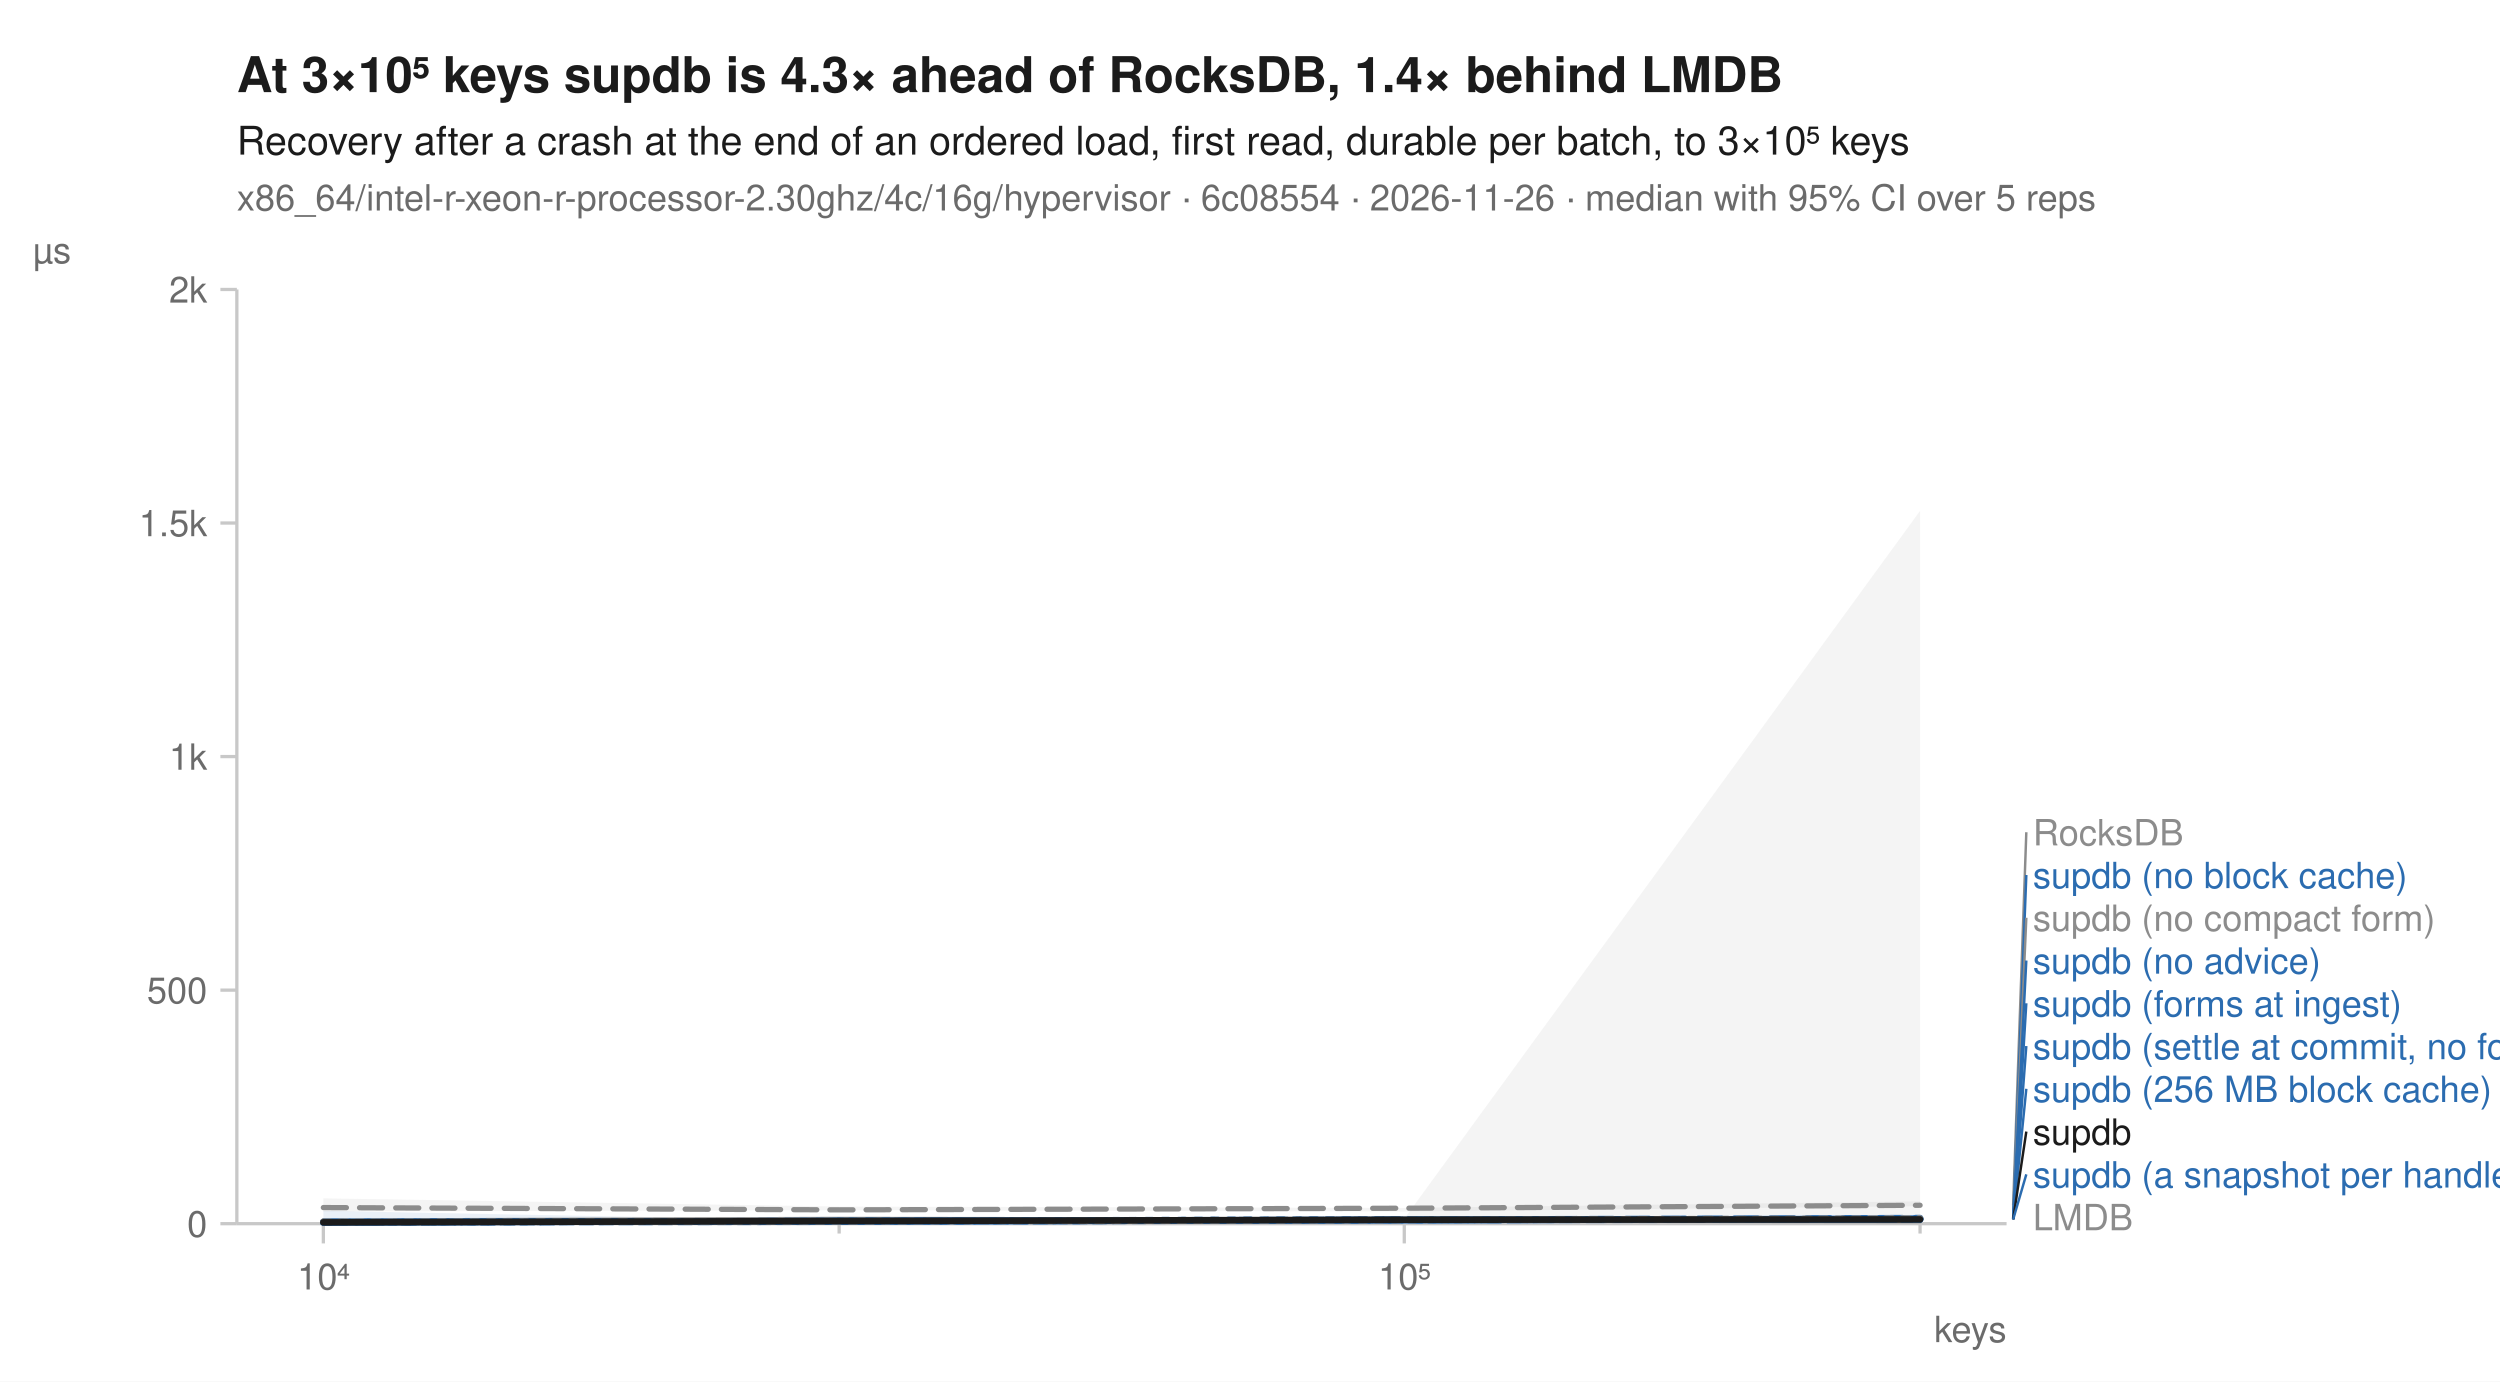
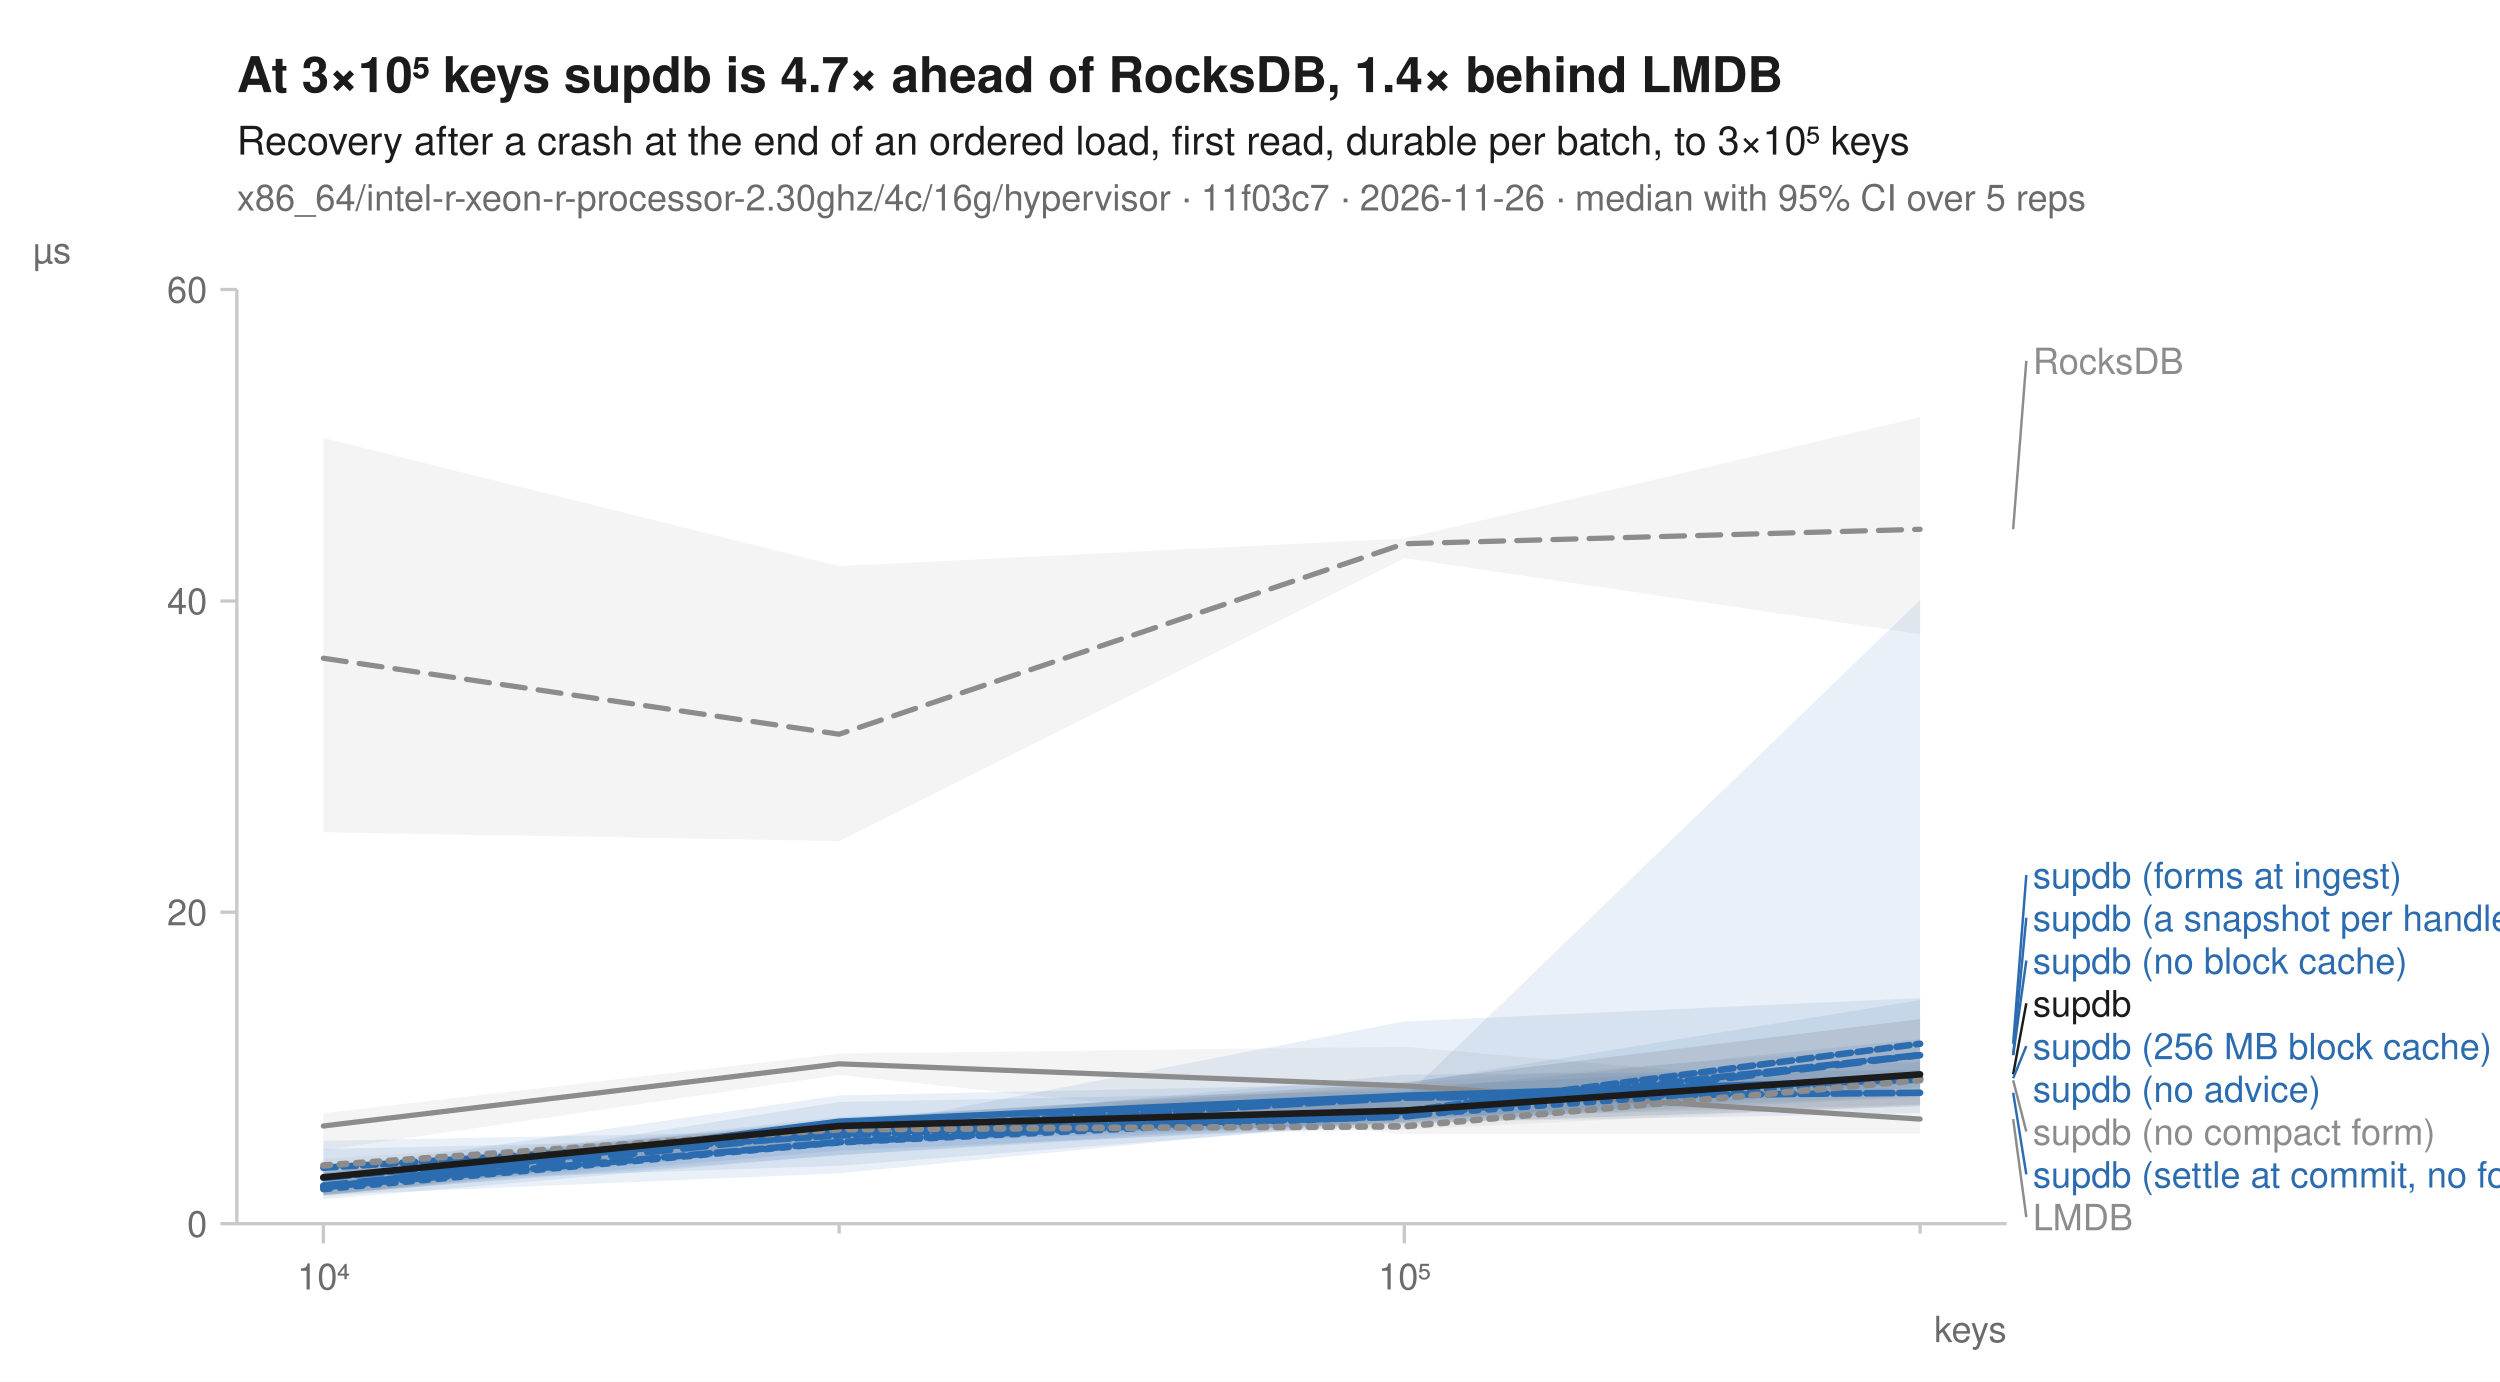
<svg xmlns="http://www.w3.org/2000/svg" width="760" height="420" viewBox="0 0 760 420" font-family="-apple-system, BlinkMacSystemFont, 'Segoe UI', Helvetica, Arial, sans-serif" fill="#1b1b1b">
  <rect width="760" height="420" fill="white" />
-   <text x="72" y="28" font-size="15" font-weight="600">At 3×10⁵ keys supdb is 4.3× ahead of RocksDB, 1.4× behind LMDB</text>
+   <text x="72" y="28" font-size="15" font-weight="600">At 3×10⁵ keys supdb is 4.7× ahead of RocksDB, 1.4× behind LMDB</text>
  <text x="72" y="47" font-size="12">Recovery after a crash at the end of an ordered load, first read, durable per batch, to 3×10⁵ keys</text>
-   <text x="72" y="64" font-size="11" fill="#6b6b6b">x86_64/intel-r-xeon-r-processor-2.30ghz/4c/16g/hypervisor · 6c08554 · 2026-11-26 · median with 95% CI over 5 reps</text>
+   <text x="72" y="64" font-size="11" fill="#6b6b6b">x86_64/intel-r-xeon-r-processor-2.30ghz/4c/16g/hypervisor · 11f03c7 · 2026-11-26 · median with 95% CI over 5 reps</text>
  <line x1="72" y1="372" x2="610" y2="372" stroke="#c8c8c8" stroke-width="1" />
  <line x1="72" y1="88" x2="72" y2="372" stroke="#c8c8c8" stroke-width="1" />
  <line x1="98.3" y1="372" x2="98.3" y2="378" stroke="#c8c8c8" stroke-width="1" />
  <text x="98.3" y="392" font-size="11" text-anchor="middle" fill="#6b6b6b">10⁴</text>
  <line x1="255.1" y1="372" x2="255.1" y2="375" stroke="#c8c8c8" stroke-width="1" />
  <line x1="426.9" y1="372" x2="426.9" y2="378" stroke="#c8c8c8" stroke-width="1" />
  <text x="426.9" y="392" font-size="11" text-anchor="middle" fill="#6b6b6b">10⁵</text>
  <line x1="583.7" y1="372" x2="583.7" y2="375" stroke="#c8c8c8" stroke-width="1" />
  <text x="610" y="408" font-size="11" text-anchor="end" fill="#6b6b6b">keys</text>
  <line x1="67" y1="372.0" x2="72" y2="372.0" stroke="#c8c8c8" stroke-width="1" />
  <text x="63" y="376.0" font-size="11" text-anchor="end" fill="#6b6b6b">0</text>
-   <line x1="67" y1="301.0" x2="72" y2="301.0" stroke="#c8c8c8" stroke-width="1" />
-   <text x="63" y="305.0" font-size="11" text-anchor="end" fill="#6b6b6b">500</text>
-   <line x1="67" y1="230.0" x2="72" y2="230.0" stroke="#c8c8c8" stroke-width="1" />
-   <text x="63" y="234.0" font-size="11" text-anchor="end" fill="#6b6b6b">1k</text>
-   <line x1="67" y1="159.0" x2="72" y2="159.0" stroke="#c8c8c8" stroke-width="1" />
-   <text x="63" y="163.0" font-size="11" text-anchor="end" fill="#6b6b6b">1.5k</text>
+   <line x1="67" y1="277.3" x2="72" y2="277.3" stroke="#c8c8c8" stroke-width="1" />
+   <text x="63" y="281.3" font-size="11" text-anchor="end" fill="#6b6b6b">20</text>
+   <line x1="67" y1="182.7" x2="72" y2="182.7" stroke="#c8c8c8" stroke-width="1" />
+   <text x="63" y="186.7" font-size="11" text-anchor="end" fill="#6b6b6b">40</text>
  <line x1="67" y1="88.0" x2="72" y2="88.0" stroke="#c8c8c8" stroke-width="1" />
-   <text x="63" y="92.0" font-size="11" text-anchor="end" fill="#6b6b6b">2k</text>
+   <text x="63" y="92.0" font-size="11" text-anchor="end" fill="#6b6b6b">60</text>
  <text x="10" y="80" font-size="11" text-anchor="start" fill="#6b6b6b">µs</text>
-   <path d="M98.3,364.3 L255.1,366.8 L426.9,367.2 L583.7,365.2 L583.7,366.7 L426.9,368.3 L255.1,367.9 L98.3,368.3 Z" fill="#8c8c8c" fill-opacity="0.10" />
-   <path d="M98.3,371.2 L255.1,370.4 L426.9,370.9 L583.7,370.6 L583.7,371.2 L426.9,371.2 L255.1,371.0 L98.3,371.3 Z" fill="#8c8c8c" fill-opacity="0.10" />
-   <path d="M98.3,371.4 L255.1,371.1 L426.9,370.3 L583.7,370.5 L583.7,370.8 L426.9,371.1 L255.1,371.4 L98.3,371.6 Z" fill="#2b6cb0" fill-opacity="0.10" />
-   <path d="M98.3,371.4 L255.1,370.8 L426.9,370.2 L583.7,370.1 L583.7,370.8 L426.9,371.0 L255.1,371.3 L98.3,371.7 Z" fill="#2b6cb0" fill-opacity="0.10" />
-   <path d="M98.3,370.9 L255.1,371.1 L426.9,370.8 L583.7,370.2 L583.7,370.9 L426.9,371.1 L255.1,371.3 L98.3,371.7 Z" fill="#2b6cb0" fill-opacity="0.10" />
-   <path d="M98.3,371.4 L255.1,371.1 L426.9,370.7 L583.7,370.6 L583.7,370.8 L426.9,371.0 L255.1,371.5 L98.3,371.7 Z" fill="#2b6cb0" fill-opacity="0.10" />
-   <path d="M98.3,368.1 L255.1,371.1 L426.9,370.6 L583.7,369.3 L583.7,370.7 L426.9,371.0 L255.1,371.5 L98.3,371.7 Z" fill="#2b6cb0" fill-opacity="0.10" />
-   <path d="M98.3,371.1 L255.1,370.9 L426.9,370.8 L583.7,370.4 L583.7,370.7 L426.9,371.0 L255.1,371.4 L98.3,371.6 Z" fill="#2b6cb0" fill-opacity="0.10" />
-   <path d="M98.3,371.3 L255.1,371.1 L426.9,370.5 L583.7,155.3 L583.7,370.9 L426.9,371.1 L255.1,371.3 L98.3,371.7 Z" fill="#8c8c8c" fill-opacity="0.10" />
-   <path d="M98.3,371.3 L255.1,370.8 L426.9,370.6 L583.7,370.1 L583.7,370.7 L426.9,370.9 L255.1,371.4 L98.3,371.7 Z" fill="#1b1b1b" fill-opacity="0.10" />
-   <path d="M98.3,367.1 L255.1,367.8 L426.9,367.3 L583.7,366.4 " fill="none" stroke="#8c8c8c" stroke-width="1.6" stroke-linejoin="round" stroke-linecap="round" stroke-dasharray="7,4" />
-   <path d="M98.3,371.2 L255.1,370.7 L426.9,370.9 L583.7,371.1 " fill="none" stroke="#8c8c8c" stroke-width="1.6" stroke-linejoin="round" stroke-linecap="round" />
-   <path d="M98.3,371.6 L255.1,371.2 L426.9,370.7 L583.7,370.7 " fill="none" stroke="#2b6cb0" stroke-width="2" stroke-linejoin="round" stroke-linecap="round" stroke-dasharray="2,3" />
-   <path d="M98.3,371.6 L255.1,371.2 L426.9,370.8 L583.7,370.3 " fill="none" stroke="#2b6cb0" stroke-width="2" stroke-linejoin="round" stroke-linecap="round" stroke-dasharray="7,4" />
-   <path d="M98.3,371.5 L255.1,371.3 L426.9,370.9 L583.7,370.5 " fill="none" stroke="#2b6cb0" stroke-width="2" stroke-linejoin="round" stroke-linecap="round" />
-   <path d="M98.3,371.5 L255.1,371.3 L426.9,370.9 L583.7,370.7 " fill="none" stroke="#2b6cb0" stroke-width="2" stroke-linejoin="round" stroke-linecap="round" stroke-dasharray="6,2" />
-   <path d="M98.3,371.5 L255.1,371.2 L426.9,370.9 L583.7,370.6 " fill="none" stroke="#2b6cb0" stroke-width="2" stroke-linejoin="round" stroke-linecap="round" stroke-dasharray="8,2" />
-   <path d="M98.3,371.6 L255.1,371.4 L426.9,370.9 L583.7,370.6 " fill="none" stroke="#2b6cb0" stroke-width="2" stroke-linejoin="round" stroke-linecap="round" stroke-dasharray="4,2" />
-   <path d="M98.3,371.4 L255.1,371.3 L426.9,370.9 L583.7,370.4 " fill="none" stroke="#8c8c8c" stroke-width="2" stroke-linejoin="round" stroke-linecap="round" stroke-dasharray="2,3" />
-   <path d="M98.3,371.6 L255.1,371.2 L426.9,370.8 L583.7,370.7 " fill="none" stroke="#1b1b1b" stroke-width="2" stroke-linejoin="round" stroke-linecap="round" />
-   <line x1="612.0" y1="366.4" x2="616.0" y2="253.0" stroke="#8c8c8c" stroke-width="0.75" />
-   <text x="618.0" y="257.0" font-size="11" fill="#8c8c8c">RocksDB</text>
-   <line x1="612.0" y1="370.3" x2="616.0" y2="266.0" stroke="#2b6cb0" stroke-width="0.75" />
-   <text x="618.0" y="270.0" font-size="11" fill="#2b6cb0">supdb (no block cache)</text>
-   <line x1="612.0" y1="370.4" x2="616.0" y2="279.0" stroke="#8c8c8c" stroke-width="0.75" />
-   <text x="618.0" y="283.0" font-size="11" fill="#8c8c8c">supdb (no compact form)</text>
-   <line x1="612.0" y1="370.5" x2="616.0" y2="292.0" stroke="#2b6cb0" stroke-width="0.75" />
-   <text x="618.0" y="296.0" font-size="11" fill="#2b6cb0">supdb (no advice)</text>
-   <line x1="612.0" y1="370.6" x2="616.0" y2="305.0" stroke="#2b6cb0" stroke-width="0.75" />
-   <text x="618.0" y="309.0" font-size="11" fill="#2b6cb0">supdb (forms at ingest)</text>
-   <line x1="612.0" y1="370.6" x2="616.0" y2="318.0" stroke="#2b6cb0" stroke-width="0.75" />
-   <text x="618.0" y="322.0" font-size="11" fill="#2b6cb0">supdb (settle at commit, no forms)</text>
-   <line x1="612.0" y1="370.7" x2="616.0" y2="331.0" stroke="#2b6cb0" stroke-width="0.75" />
-   <text x="618.0" y="335.0" font-size="11" fill="#2b6cb0">supdb (256 MB block cache)</text>
-   <line x1="612.0" y1="370.7" x2="616.0" y2="344.0" stroke="#1b1b1b" stroke-width="0.75" />
-   <text x="618.0" y="348.0" font-size="11" fill="#1b1b1b">supdb</text>
-   <line x1="612.0" y1="370.7" x2="616.0" y2="357.0" stroke="#2b6cb0" stroke-width="0.75" />
-   <text x="618.0" y="361.0" font-size="11" fill="#2b6cb0">supdb (a snapshot per handle)</text>
+   <path d="M98.3,133.1 L255.1,172.1 L426.9,163.7 L583.7,126.8 L583.7,192.8 L426.9,169.7 L255.1,255.7 L98.3,253.0 Z" fill="#8c8c8c" fill-opacity="0.10" />
+   <path d="M98.3,338.4 L255.1,320.3 L426.9,318.2 L583.7,331.8 L583.7,344.6 L426.9,344.8 L255.1,326.8 L98.3,349.7 Z" fill="#8c8c8c" fill-opacity="0.10" />
+   <path d="M98.3,356.2 L255.1,339.6 L426.9,330.3 L583.7,322.8 L583.7,333.1 L426.9,339.9 L255.1,356.7 L98.3,363.3 Z" fill="#2b6cb0" fill-opacity="0.10" />
+   <path d="M98.3,355.7 L255.1,333.0 L426.9,329.4 L583.7,304.0 L583.7,330.5 L426.9,342.2 L255.1,349.8 L98.3,363.3 Z" fill="#2b6cb0" fill-opacity="0.10" />
+   <path d="M98.3,360.0 L255.1,335.0 L426.9,331.6 L583.7,315.9 L583.7,338.4 L426.9,341.3 L255.1,348.0 L98.3,363.3 Z" fill="#2b6cb0" fill-opacity="0.10" />
+   <path d="M98.3,349.3 L255.1,345.7 L426.9,333.7 L583.7,182.4 L583.7,329.2 L426.9,340.9 L255.1,351.2 L98.3,362.9 Z" fill="#2b6cb0" fill-opacity="0.10" />
+   <path d="M98.3,355.6 L255.1,342.1 L426.9,326.7 L583.7,325.3 L583.7,333.5 L426.9,341.1 L255.1,354.4 L98.3,359.6 Z" fill="#2b6cb0" fill-opacity="0.10" />
+   <path d="M98.3,346.8 L255.1,343.7 L426.9,310.5 L583.7,303.4 L583.7,335.8 L426.9,340.0 L255.1,351.1 L98.3,364.6 Z" fill="#2b6cb0" fill-opacity="0.10" />
+   <path d="M98.3,352.3 L255.1,342.2 L426.9,329.3 L583.7,317.9 L583.7,335.8 L426.9,343.4 L255.1,346.8 L98.3,364.0 Z" fill="#8c8c8c" fill-opacity="0.10" />
+   <path d="M98.3,356.4 L255.1,340.2 L426.9,329.0 L583.7,309.8 L583.7,336.3 L426.9,341.6 L255.1,346.3 L98.3,363.4 Z" fill="#1b1b1b" fill-opacity="0.10" />
+   <path d="M98.3,200.1 L255.1,223.2 L426.9,165.3 L583.7,160.9 " fill="none" stroke="#8c8c8c" stroke-width="1.6" stroke-linejoin="round" stroke-linecap="round" stroke-dasharray="7,4" />
+   <path d="M98.3,342.3 L255.1,323.4 L426.9,330.1 L583.7,340.2 " fill="none" stroke="#8c8c8c" stroke-width="1.6" stroke-linejoin="round" stroke-linecap="round" />
+   <path d="M98.3,361.5 L255.1,347.3 L426.9,339.1 L583.7,327.8 " fill="none" stroke="#2b6cb0" stroke-width="2" stroke-linejoin="round" stroke-linecap="round" stroke-dasharray="2,3" />
+   <path d="M98.3,360.4 L255.1,344.3 L426.9,339.5 L583.7,320.8 " fill="none" stroke="#2b6cb0" stroke-width="2" stroke-linejoin="round" stroke-linecap="round" stroke-dasharray="7,4" />
+   <path d="M98.3,361.0 L255.1,341.0 L426.9,333.1 L583.7,328.2 " fill="none" stroke="#2b6cb0" stroke-width="2" stroke-linejoin="round" stroke-linecap="round" />
+   <path d="M98.3,360.8 L255.1,347.2 L426.9,338.0 L583.7,320.7 " fill="none" stroke="#2b6cb0" stroke-width="2" stroke-linejoin="round" stroke-linecap="round" stroke-dasharray="6,2" />
+   <path d="M98.3,358.1 L255.1,343.7 L426.9,333.7 L583.7,332.2 " fill="none" stroke="#2b6cb0" stroke-width="2" stroke-linejoin="round" stroke-linecap="round" stroke-dasharray="8,2" />
+   <path d="M98.3,355.0 L255.1,345.2 L426.9,337.8 L583.7,317.3 " fill="none" stroke="#2b6cb0" stroke-width="2" stroke-linejoin="round" stroke-linecap="round" stroke-dasharray="4,2" />
+   <path d="M98.3,354.3 L255.1,343.3 L426.9,342.4 L583.7,328.4 " fill="none" stroke="#8c8c8c" stroke-width="2" stroke-linejoin="round" stroke-linecap="round" stroke-dasharray="2,3" />
+   <path d="M98.3,357.9 L255.1,342.3 L426.9,337.6 L583.7,326.6 " fill="none" stroke="#1b1b1b" stroke-width="2" stroke-linejoin="round" stroke-linecap="round" />
+   <line x1="612.0" y1="160.9" x2="616.0" y2="109.7" stroke="#8c8c8c" stroke-width="0.75" />
+   <text x="618.0" y="113.7" font-size="11" fill="#8c8c8c">RocksDB</text>
+   <line x1="612.0" y1="317.3" x2="616.0" y2="266.0" stroke="#2b6cb0" stroke-width="0.75" />
+   <text x="618.0" y="270.0" font-size="11" fill="#2b6cb0">supdb (forms at ingest)</text>
+   <line x1="612.0" y1="320.7" x2="616.0" y2="279.0" stroke="#2b6cb0" stroke-width="0.75" />
+   <text x="618.0" y="283.0" font-size="11" fill="#2b6cb0">supdb (a snapshot per handle)</text>
+   <line x1="612.0" y1="320.8" x2="616.0" y2="292.0" stroke="#2b6cb0" stroke-width="0.75" />
+   <text x="618.0" y="296.0" font-size="11" fill="#2b6cb0">supdb (no block cache)</text>
+   <line x1="612.0" y1="326.6" x2="616.0" y2="305.0" stroke="#1b1b1b" stroke-width="0.75" />
+   <text x="618.0" y="309.0" font-size="11" fill="#1b1b1b">supdb</text>
+   <line x1="612.0" y1="327.8" x2="616.0" y2="318.0" stroke="#2b6cb0" stroke-width="0.75" />
+   <text x="618.0" y="322.0" font-size="11" fill="#2b6cb0">supdb (256 MB block cache)</text>
+   <text x="618.0" y="335.0" font-size="11" fill="#2b6cb0">supdb (no advice)</text>
+   <line x1="612.0" y1="328.4" x2="616.0" y2="344.0" stroke="#8c8c8c" stroke-width="0.75" />
+   <text x="618.0" y="348.0" font-size="11" fill="#8c8c8c">supdb (no compact form)</text>
+   <line x1="612.0" y1="332.2" x2="616.0" y2="357.0" stroke="#2b6cb0" stroke-width="0.75" />
+   <text x="618.0" y="361.0" font-size="11" fill="#2b6cb0">supdb (settle at commit, no forms)</text>
+   <line x1="612.0" y1="340.2" x2="616.0" y2="370.0" stroke="#8c8c8c" stroke-width="0.75" />
  <text x="618.0" y="374.0" font-size="11" fill="#8c8c8c">LMDB</text>
</svg>
